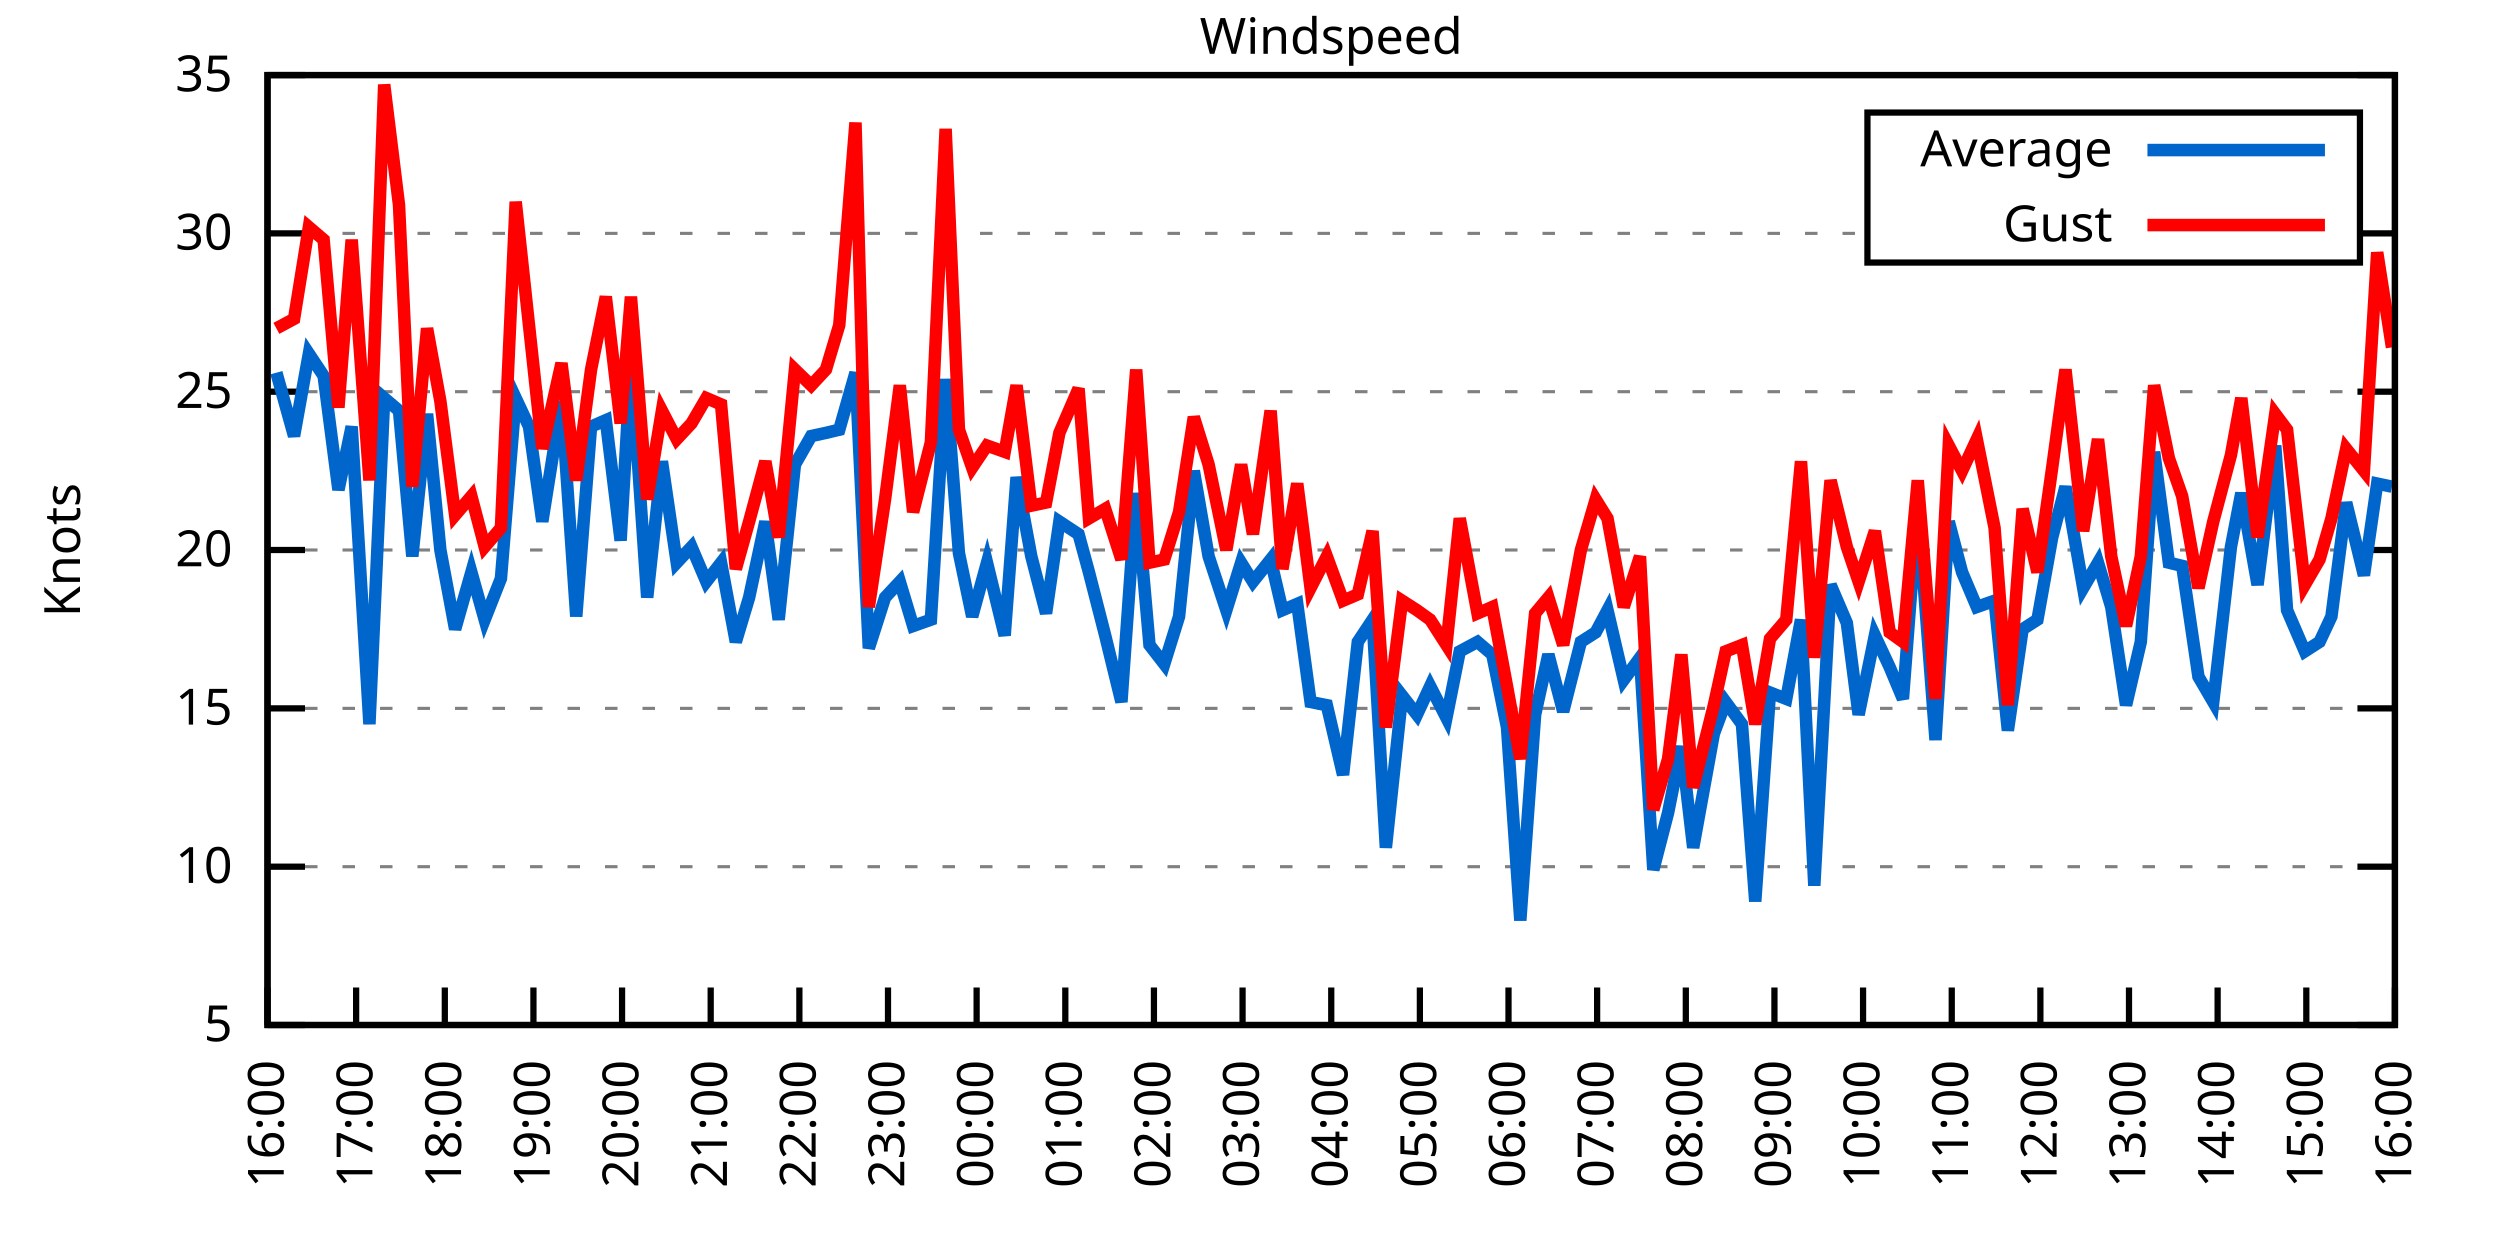
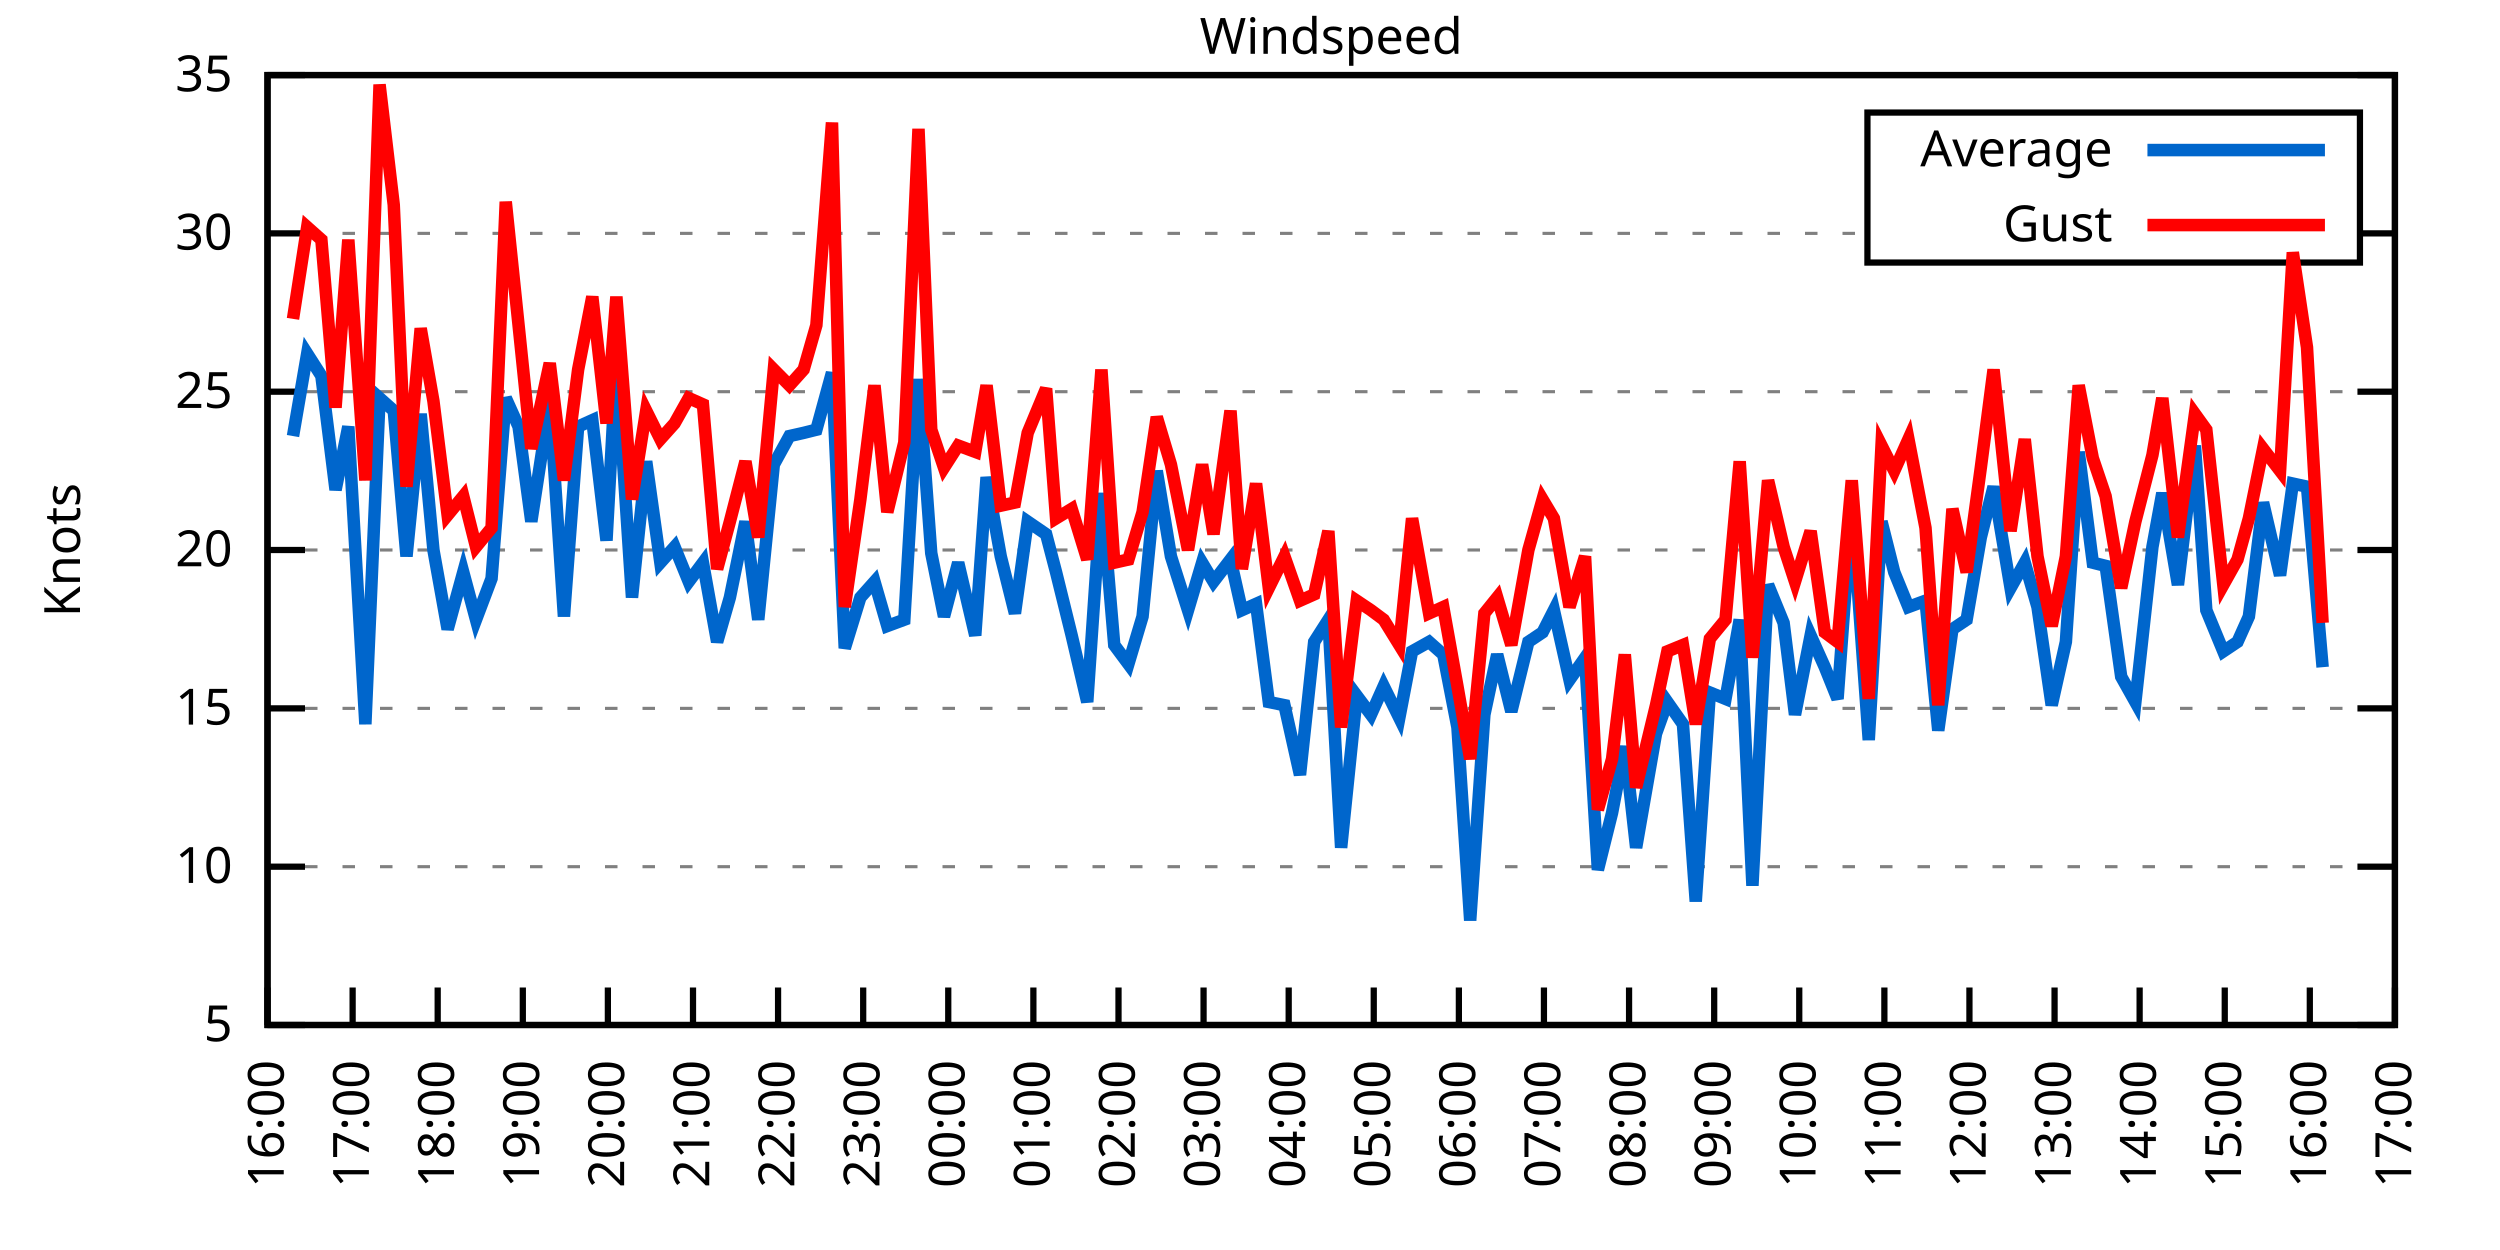
<svg xmlns="http://www.w3.org/2000/svg" xmlns:xlink="http://www.w3.org/1999/xlink" width="400" height="200" viewBox="0 0 400 200">
  <g id="gnuplot_canvas">
    <rect x="0" y="0" width="400" height="200" fill="none" />
    <defs>
      <circle id="gpDot" r="0.5" stroke-width="0.5" stroke="currentColor" />
      <path id="gpPt0" stroke-width="0.333" stroke="currentColor" d="M-1,0 h2 M0,-1 v2" />
      <path id="gpPt1" stroke-width="0.333" stroke="currentColor" d="M-1,-1 L1,1 M1,-1 L-1,1" />
      <path id="gpPt2" stroke-width="0.333" stroke="currentColor" d="M-1,0 L1,0 M0,-1 L0,1 M-1,-1 L1,1 M-1,1 L1,-1" />
      <rect id="gpPt3" stroke-width="0.333" stroke="currentColor" x="-1" y="-1" width="2" height="2" />
      <rect id="gpPt4" stroke-width="0.333" stroke="currentColor" fill="currentColor" x="-1" y="-1" width="2" height="2" />
      <circle id="gpPt5" stroke-width="0.333" stroke="currentColor" cx="0" cy="0" r="1" />
      <use xlink:href="#gpPt5" id="gpPt6" fill="currentColor" stroke="none" />
      <path id="gpPt7" stroke-width="0.333" stroke="currentColor" d="M0,-1.33 L-1.33,0.67 L1.33,0.67 z" />
      <use xlink:href="#gpPt7" id="gpPt8" fill="currentColor" stroke="none" />
      <use xlink:href="#gpPt7" id="gpPt9" stroke="currentColor" transform="rotate(180)" />
      <use xlink:href="#gpPt9" id="gpPt10" fill="currentColor" stroke="none" />
      <use xlink:href="#gpPt3" id="gpPt11" stroke="currentColor" transform="rotate(45)" />
      <use xlink:href="#gpPt11" id="gpPt12" fill="currentColor" stroke="none" />
      <path id="gpPt13" stroke-width="0.333" stroke="currentColor" d="M0,1.330 L1.265,0.411 L0.782,-1.067 L-0.782,-1.076 L-1.265,0.411 z" />
      <use xlink:href="#gpPt13" id="gpPt14" fill="currentColor" stroke="none" />
      <filter id="textbox" filterUnits="objectBoundingBox" x="0" y="0" height="1" width="1">
        <feFlood flood-color="white" flood-opacity="1" result="bgnd" />
        <feComposite in="SourceGraphic" in2="bgnd" operator="atop" />
      </filter>
      <filter id="greybox" filterUnits="objectBoundingBox" x="0" y="0" height="1" width="1">
        <feFlood flood-color="lightgrey" flood-opacity="1" result="grey" />
        <feComposite in="SourceGraphic" in2="grey" operator="atop" />
      </filter>
    </defs>
    <g fill="none" color="white" stroke="currentColor" stroke-width="1.00" stroke-linecap="butt" stroke-linejoin="miter">
</g>
    <g fill="none" color="black" stroke="currentColor" stroke-width="1.00" stroke-linecap="butt" stroke-linejoin="miter">
      <g stroke="none" shape-rendering="crispEdges">
        <polygon fill="rgb(255, 255, 255)" points="42.80,164.00 383.18,164.00 383.18,12.02 42.80,12.02 " />
      </g>
    </g>
    <g fill="none" color="black" stroke="currentColor" stroke-width="1.00" stroke-linecap="butt" stroke-linejoin="miter">
</g>
    <g fill="none" color="black" stroke="black" stroke-width="0.50" stroke-linecap="butt" stroke-linejoin="miter">
</g>
    <g fill="none" color="gray" stroke="currentColor" stroke-width="0.50" stroke-linecap="butt" stroke-linejoin="miter">
      <path stroke="gray" stroke-dasharray="2,4" class="gridline" d="M42.80,164.00 L383.19,164.00  " />
    </g>
    <g fill="none" color="gray" stroke="gray" stroke-width="1.00" stroke-linecap="butt" stroke-linejoin="miter">
</g>
    <g fill="none" color="black" stroke="currentColor" stroke-width="1.00" stroke-linecap="butt" stroke-linejoin="miter">
      <path stroke="black" d="M42.80,164.00 L48.80,164.00 M383.19,164.00 L377.19,164.00  " />
      <g transform="translate(37.20,166.60)" stroke="none" fill="black" font-family="Sans" font-size="8.00" text-anchor="end">
        <text>
          <tspan font-family="Sans"> 5</tspan>
        </text>
      </g>
    </g>
    <g fill="none" color="black" stroke="currentColor" stroke-width="1.00" stroke-linecap="butt" stroke-linejoin="miter">
</g>
    <g fill="none" color="black" stroke="black" stroke-width="0.50" stroke-linecap="butt" stroke-linejoin="miter">
</g>
    <g fill="none" color="gray" stroke="currentColor" stroke-width="0.50" stroke-linecap="butt" stroke-linejoin="miter">
      <path stroke="gray" stroke-dasharray="2,4" class="gridline" d="M42.80,138.67 L383.19,138.67  " />
    </g>
    <g fill="none" color="gray" stroke="gray" stroke-width="1.00" stroke-linecap="butt" stroke-linejoin="miter">
</g>
    <g fill="none" color="black" stroke="currentColor" stroke-width="1.00" stroke-linecap="butt" stroke-linejoin="miter">
      <path stroke="black" d="M42.80,138.67 L48.80,138.67 M383.19,138.67 L377.19,138.67  " />
      <g transform="translate(37.20,141.27)" stroke="none" fill="black" font-family="Sans" font-size="8.00" text-anchor="end">
        <text>
          <tspan font-family="Sans"> 10</tspan>
        </text>
      </g>
    </g>
    <g fill="none" color="black" stroke="currentColor" stroke-width="1.00" stroke-linecap="butt" stroke-linejoin="miter">
</g>
    <g fill="none" color="black" stroke="black" stroke-width="0.50" stroke-linecap="butt" stroke-linejoin="miter">
</g>
    <g fill="none" color="gray" stroke="currentColor" stroke-width="0.50" stroke-linecap="butt" stroke-linejoin="miter">
      <path stroke="gray" stroke-dasharray="2,4" class="gridline" d="M42.80,113.34 L383.19,113.34  " />
    </g>
    <g fill="none" color="gray" stroke="gray" stroke-width="1.00" stroke-linecap="butt" stroke-linejoin="miter">
</g>
    <g fill="none" color="black" stroke="currentColor" stroke-width="1.00" stroke-linecap="butt" stroke-linejoin="miter">
      <path stroke="black" d="M42.80,113.34 L48.80,113.34 M383.19,113.34 L377.19,113.34  " />
      <g transform="translate(37.20,115.94)" stroke="none" fill="black" font-family="Sans" font-size="8.00" text-anchor="end">
        <text>
          <tspan font-family="Sans"> 15</tspan>
        </text>
      </g>
    </g>
    <g fill="none" color="black" stroke="currentColor" stroke-width="1.00" stroke-linecap="butt" stroke-linejoin="miter">
</g>
    <g fill="none" color="black" stroke="black" stroke-width="0.50" stroke-linecap="butt" stroke-linejoin="miter">
</g>
    <g fill="none" color="gray" stroke="currentColor" stroke-width="0.50" stroke-linecap="butt" stroke-linejoin="miter">
      <path stroke="gray" stroke-dasharray="2,4" class="gridline" d="M42.80,88.00 L383.19,88.00  " />
    </g>
    <g fill="none" color="gray" stroke="gray" stroke-width="1.00" stroke-linecap="butt" stroke-linejoin="miter">
</g>
    <g fill="none" color="black" stroke="currentColor" stroke-width="1.00" stroke-linecap="butt" stroke-linejoin="miter">
      <path stroke="black" d="M42.80,88.00 L48.80,88.00 M383.19,88.00 L377.19,88.00  " />
      <g transform="translate(37.20,90.60)" stroke="none" fill="black" font-family="Sans" font-size="8.00" text-anchor="end">
        <text>
          <tspan font-family="Sans"> 20</tspan>
        </text>
      </g>
    </g>
    <g fill="none" color="black" stroke="currentColor" stroke-width="1.00" stroke-linecap="butt" stroke-linejoin="miter">
</g>
    <g fill="none" color="black" stroke="black" stroke-width="0.50" stroke-linecap="butt" stroke-linejoin="miter">
</g>
    <g fill="none" color="gray" stroke="currentColor" stroke-width="0.50" stroke-linecap="butt" stroke-linejoin="miter">
      <path stroke="gray" stroke-dasharray="2,4" class="gridline" d="M42.80,62.67 L383.19,62.67  " />
    </g>
    <g fill="none" color="gray" stroke="gray" stroke-width="1.00" stroke-linecap="butt" stroke-linejoin="miter">
</g>
    <g fill="none" color="black" stroke="currentColor" stroke-width="1.00" stroke-linecap="butt" stroke-linejoin="miter">
      <path stroke="black" d="M42.80,62.67 L48.80,62.67 M383.19,62.67 L377.19,62.67  " />
      <g transform="translate(37.20,65.27)" stroke="none" fill="black" font-family="Sans" font-size="8.00" text-anchor="end">
        <text>
          <tspan font-family="Sans"> 25</tspan>
        </text>
      </g>
    </g>
    <g fill="none" color="black" stroke="currentColor" stroke-width="1.00" stroke-linecap="butt" stroke-linejoin="miter">
</g>
    <g fill="none" color="black" stroke="black" stroke-width="0.50" stroke-linecap="butt" stroke-linejoin="miter">
</g>
    <g fill="none" color="gray" stroke="currentColor" stroke-width="0.50" stroke-linecap="butt" stroke-linejoin="miter">
      <path stroke="gray" stroke-dasharray="2,4" class="gridline" d="M42.80,37.34 L298.79,37.34 M377.59,37.34 L383.19,37.34  " />
    </g>
    <g fill="none" color="gray" stroke="gray" stroke-width="1.00" stroke-linecap="butt" stroke-linejoin="miter">
</g>
    <g fill="none" color="black" stroke="currentColor" stroke-width="1.00" stroke-linecap="butt" stroke-linejoin="miter">
      <path stroke="black" d="M42.80,37.34 L48.80,37.34 M383.19,37.34 L377.19,37.34  " />
      <g transform="translate(37.20,39.94)" stroke="none" fill="black" font-family="Sans" font-size="8.00" text-anchor="end">
        <text>
          <tspan font-family="Sans"> 30</tspan>
        </text>
      </g>
    </g>
    <g fill="none" color="black" stroke="currentColor" stroke-width="1.00" stroke-linecap="butt" stroke-linejoin="miter">
</g>
    <g fill="none" color="black" stroke="black" stroke-width="0.50" stroke-linecap="butt" stroke-linejoin="miter">
</g>
    <g fill="none" color="gray" stroke="currentColor" stroke-width="0.50" stroke-linecap="butt" stroke-linejoin="miter">
      <path stroke="gray" stroke-dasharray="2,4" class="gridline" d="M42.80,12.01 L383.19,12.01  " />
    </g>
    <g fill="none" color="gray" stroke="gray" stroke-width="1.00" stroke-linecap="butt" stroke-linejoin="miter">
</g>
    <g fill="none" color="black" stroke="currentColor" stroke-width="1.00" stroke-linecap="butt" stroke-linejoin="miter">
      <path stroke="black" d="M42.80,12.01 L48.80,12.01 M383.19,12.01 L377.19,12.01  " />
      <g transform="translate(37.20,14.61)" stroke="none" fill="black" font-family="Sans" font-size="8.00" text-anchor="end">
        <text>
          <tspan font-family="Sans"> 35</tspan>
        </text>
      </g>
    </g>
    <g fill="none" color="black" stroke="currentColor" stroke-width="1.00" stroke-linecap="butt" stroke-linejoin="miter">
      <path stroke="black" d="M42.80,164.00 L42.80,158.00  " />
      <g transform="translate(45.40,169.60) rotate(270.00)" stroke="none" fill="black" font-family="Sans" font-size="8.00" text-anchor="end">
        <text>
          <tspan font-family="Sans">16:00</tspan>
        </text>
      </g>
    </g>
    <g fill="none" color="black" stroke="currentColor" stroke-width="1.00" stroke-linecap="butt" stroke-linejoin="miter">
-       <path stroke="black" d="M56.98,164.00 L56.98,158.00  " />
-       <g transform="translate(59.58,169.60) rotate(270.00)" stroke="none" fill="black" font-family="Sans" font-size="8.00" text-anchor="end">
+       <path stroke="black" d="M56.42,164.00 L56.42,158.00  " />
+       <g transform="translate(59.02,169.60) rotate(270.00)" stroke="none" fill="black" font-family="Sans" font-size="8.00" text-anchor="end">
        <text>
          <tspan font-family="Sans">17:00</tspan>
        </text>
      </g>
    </g>
    <g fill="none" color="black" stroke="currentColor" stroke-width="1.00" stroke-linecap="butt" stroke-linejoin="miter">
-       <path stroke="black" d="M71.17,164.00 L71.17,158.00  " />
-       <g transform="translate(73.77,169.60) rotate(270.00)" stroke="none" fill="black" font-family="Sans" font-size="8.00" text-anchor="end">
+       <path stroke="black" d="M70.03,164.00 L70.03,158.00  " />
+       <g transform="translate(72.63,169.60) rotate(270.00)" stroke="none" fill="black" font-family="Sans" font-size="8.00" text-anchor="end">
        <text>
          <tspan font-family="Sans">18:00</tspan>
        </text>
      </g>
    </g>
    <g fill="none" color="black" stroke="currentColor" stroke-width="1.00" stroke-linecap="butt" stroke-linejoin="miter">
-       <path stroke="black" d="M85.35,164.00 L85.35,158.00  " />
-       <g transform="translate(87.95,169.60) rotate(270.00)" stroke="none" fill="black" font-family="Sans" font-size="8.00" text-anchor="end">
+       <path stroke="black" d="M83.65,164.00 L83.65,158.00  " />
+       <g transform="translate(86.25,169.60) rotate(270.00)" stroke="none" fill="black" font-family="Sans" font-size="8.00" text-anchor="end">
        <text>
          <tspan font-family="Sans">19:00</tspan>
        </text>
      </g>
    </g>
    <g fill="none" color="black" stroke="currentColor" stroke-width="1.00" stroke-linecap="butt" stroke-linejoin="miter">
-       <path stroke="black" d="M99.53,164.00 L99.53,158.00  " />
-       <g transform="translate(102.13,169.60) rotate(270.00)" stroke="none" fill="black" font-family="Sans" font-size="8.00" text-anchor="end">
+       <path stroke="black" d="M97.26,164.00 L97.26,158.00  " />
+       <g transform="translate(99.86,169.60) rotate(270.00)" stroke="none" fill="black" font-family="Sans" font-size="8.00" text-anchor="end">
        <text>
          <tspan font-family="Sans">20:00</tspan>
        </text>
      </g>
    </g>
    <g fill="none" color="black" stroke="currentColor" stroke-width="1.00" stroke-linecap="butt" stroke-linejoin="miter">
-       <path stroke="black" d="M113.71,164.00 L113.71,158.00  " />
-       <g transform="translate(116.31,169.60) rotate(270.00)" stroke="none" fill="black" font-family="Sans" font-size="8.00" text-anchor="end">
+       <path stroke="black" d="M110.88,164.00 L110.88,158.00  " />
+       <g transform="translate(113.48,169.60) rotate(270.00)" stroke="none" fill="black" font-family="Sans" font-size="8.00" text-anchor="end">
        <text>
          <tspan font-family="Sans">21:00</tspan>
        </text>
      </g>
    </g>
    <g fill="none" color="black" stroke="currentColor" stroke-width="1.00" stroke-linecap="butt" stroke-linejoin="miter">
-       <path stroke="black" d="M127.90,164.00 L127.90,158.00  " />
-       <g transform="translate(130.50,169.60) rotate(270.00)" stroke="none" fill="black" font-family="Sans" font-size="8.00" text-anchor="end">
+       <path stroke="black" d="M124.49,164.00 L124.49,158.00  " />
+       <g transform="translate(127.09,169.60) rotate(270.00)" stroke="none" fill="black" font-family="Sans" font-size="8.00" text-anchor="end">
        <text>
          <tspan font-family="Sans">22:00</tspan>
        </text>
      </g>
    </g>
    <g fill="none" color="black" stroke="currentColor" stroke-width="1.00" stroke-linecap="butt" stroke-linejoin="miter">
-       <path stroke="black" d="M142.08,164.00 L142.08,158.00  " />
-       <g transform="translate(144.68,169.60) rotate(270.00)" stroke="none" fill="black" font-family="Sans" font-size="8.00" text-anchor="end">
+       <path stroke="black" d="M138.11,164.00 L138.11,158.00  " />
+       <g transform="translate(140.71,169.60) rotate(270.00)" stroke="none" fill="black" font-family="Sans" font-size="8.00" text-anchor="end">
        <text>
          <tspan font-family="Sans">23:00</tspan>
        </text>
      </g>
    </g>
    <g fill="none" color="black" stroke="currentColor" stroke-width="1.00" stroke-linecap="butt" stroke-linejoin="miter">
-       <path stroke="black" d="M156.26,164.00 L156.26,158.00  " />
-       <g transform="translate(158.86,169.60) rotate(270.00)" stroke="none" fill="black" font-family="Sans" font-size="8.00" text-anchor="end">
+       <path stroke="black" d="M151.72,164.00 L151.72,158.00  " />
+       <g transform="translate(154.32,169.60) rotate(270.00)" stroke="none" fill="black" font-family="Sans" font-size="8.00" text-anchor="end">
        <text>
          <tspan font-family="Sans">00:00</tspan>
        </text>
      </g>
    </g>
    <g fill="none" color="black" stroke="currentColor" stroke-width="1.00" stroke-linecap="butt" stroke-linejoin="miter">
-       <path stroke="black" d="M170.45,164.00 L170.45,158.00  " />
-       <g transform="translate(173.05,169.60) rotate(270.00)" stroke="none" fill="black" font-family="Sans" font-size="8.00" text-anchor="end">
+       <path stroke="black" d="M165.34,164.00 L165.34,158.00  " />
+       <g transform="translate(167.94,169.60) rotate(270.00)" stroke="none" fill="black" font-family="Sans" font-size="8.00" text-anchor="end">
        <text>
          <tspan font-family="Sans">01:00</tspan>
        </text>
      </g>
    </g>
    <g fill="none" color="black" stroke="currentColor" stroke-width="1.00" stroke-linecap="butt" stroke-linejoin="miter">
-       <path stroke="black" d="M184.63,164.00 L184.63,158.00  " />
-       <g transform="translate(187.23,169.60) rotate(270.00)" stroke="none" fill="black" font-family="Sans" font-size="8.00" text-anchor="end">
+       <path stroke="black" d="M178.96,164.00 L178.96,158.00  " />
+       <g transform="translate(181.56,169.60) rotate(270.00)" stroke="none" fill="black" font-family="Sans" font-size="8.00" text-anchor="end">
        <text>
          <tspan font-family="Sans">02:00</tspan>
        </text>
      </g>
    </g>
    <g fill="none" color="black" stroke="currentColor" stroke-width="1.00" stroke-linecap="butt" stroke-linejoin="miter">
-       <path stroke="black" d="M198.81,164.00 L198.81,158.00  " />
-       <g transform="translate(201.41,169.60) rotate(270.00)" stroke="none" fill="black" font-family="Sans" font-size="8.00" text-anchor="end">
+       <path stroke="black" d="M192.57,164.00 L192.57,158.00  " />
+       <g transform="translate(195.17,169.60) rotate(270.00)" stroke="none" fill="black" font-family="Sans" font-size="8.00" text-anchor="end">
        <text>
          <tspan font-family="Sans">03:00</tspan>
        </text>
      </g>
    </g>
    <g fill="none" color="black" stroke="currentColor" stroke-width="1.00" stroke-linecap="butt" stroke-linejoin="miter">
-       <path stroke="black" d="M213.00,164.00 L213.00,158.00  " />
-       <g transform="translate(215.60,169.60) rotate(270.00)" stroke="none" fill="black" font-family="Sans" font-size="8.00" text-anchor="end">
+       <path stroke="black" d="M206.19,164.00 L206.19,158.00  " />
+       <g transform="translate(208.79,169.60) rotate(270.00)" stroke="none" fill="black" font-family="Sans" font-size="8.00" text-anchor="end">
        <text>
          <tspan font-family="Sans">04:00</tspan>
        </text>
      </g>
    </g>
    <g fill="none" color="black" stroke="currentColor" stroke-width="1.00" stroke-linecap="butt" stroke-linejoin="miter">
-       <path stroke="black" d="M227.18,164.00 L227.18,158.00  " />
-       <g transform="translate(229.78,169.60) rotate(270.00)" stroke="none" fill="black" font-family="Sans" font-size="8.00" text-anchor="end">
+       <path stroke="black" d="M219.80,164.00 L219.80,158.00  " />
+       <g transform="translate(222.40,169.60) rotate(270.00)" stroke="none" fill="black" font-family="Sans" font-size="8.00" text-anchor="end">
        <text>
          <tspan font-family="Sans">05:00</tspan>
        </text>
      </g>
    </g>
    <g fill="none" color="black" stroke="currentColor" stroke-width="1.00" stroke-linecap="butt" stroke-linejoin="miter">
-       <path stroke="black" d="M241.36,164.00 L241.36,158.00  " />
-       <g transform="translate(243.96,169.60) rotate(270.00)" stroke="none" fill="black" font-family="Sans" font-size="8.00" text-anchor="end">
+       <path stroke="black" d="M233.42,164.00 L233.42,158.00  " />
+       <g transform="translate(236.02,169.60) rotate(270.00)" stroke="none" fill="black" font-family="Sans" font-size="8.00" text-anchor="end">
        <text>
          <tspan font-family="Sans">06:00</tspan>
        </text>
      </g>
    </g>
    <g fill="none" color="black" stroke="currentColor" stroke-width="1.00" stroke-linecap="butt" stroke-linejoin="miter">
-       <path stroke="black" d="M255.54,164.00 L255.54,158.00  " />
-       <g transform="translate(258.14,169.60) rotate(270.00)" stroke="none" fill="black" font-family="Sans" font-size="8.00" text-anchor="end">
+       <path stroke="black" d="M247.03,164.00 L247.03,158.00  " />
+       <g transform="translate(249.63,169.60) rotate(270.00)" stroke="none" fill="black" font-family="Sans" font-size="8.00" text-anchor="end">
        <text>
          <tspan font-family="Sans">07:00</tspan>
        </text>
      </g>
    </g>
    <g fill="none" color="black" stroke="currentColor" stroke-width="1.00" stroke-linecap="butt" stroke-linejoin="miter">
-       <path stroke="black" d="M269.73,164.00 L269.73,158.00  " />
-       <g transform="translate(272.33,169.60) rotate(270.00)" stroke="none" fill="black" font-family="Sans" font-size="8.00" text-anchor="end">
+       <path stroke="black" d="M260.65,164.00 L260.65,158.00  " />
+       <g transform="translate(263.25,169.60) rotate(270.00)" stroke="none" fill="black" font-family="Sans" font-size="8.00" text-anchor="end">
        <text>
          <tspan font-family="Sans">08:00</tspan>
        </text>
      </g>
    </g>
    <g fill="none" color="black" stroke="currentColor" stroke-width="1.00" stroke-linecap="butt" stroke-linejoin="miter">
-       <path stroke="black" d="M283.91,164.00 L283.91,158.00  " />
-       <g transform="translate(286.51,169.60) rotate(270.00)" stroke="none" fill="black" font-family="Sans" font-size="8.00" text-anchor="end">
+       <path stroke="black" d="M274.27,164.00 L274.27,158.00  " />
+       <g transform="translate(276.87,169.60) rotate(270.00)" stroke="none" fill="black" font-family="Sans" font-size="8.00" text-anchor="end">
        <text>
          <tspan font-family="Sans">09:00</tspan>
        </text>
      </g>
    </g>
    <g fill="none" color="black" stroke="currentColor" stroke-width="1.00" stroke-linecap="butt" stroke-linejoin="miter">
-       <path stroke="black" d="M298.09,164.00 L298.09,158.00  " />
-       <g transform="translate(300.69,169.60) rotate(270.00)" stroke="none" fill="black" font-family="Sans" font-size="8.00" text-anchor="end">
+       <path stroke="black" d="M287.88,164.00 L287.88,158.00  " />
+       <g transform="translate(290.48,169.60) rotate(270.00)" stroke="none" fill="black" font-family="Sans" font-size="8.00" text-anchor="end">
        <text>
          <tspan font-family="Sans">10:00</tspan>
        </text>
      </g>
    </g>
    <g fill="none" color="black" stroke="currentColor" stroke-width="1.00" stroke-linecap="butt" stroke-linejoin="miter">
-       <path stroke="black" d="M312.28,164.00 L312.28,158.00  " />
-       <g transform="translate(314.88,169.60) rotate(270.00)" stroke="none" fill="black" font-family="Sans" font-size="8.00" text-anchor="end">
+       <path stroke="black" d="M301.50,164.00 L301.50,158.00  " />
+       <g transform="translate(304.10,169.60) rotate(270.00)" stroke="none" fill="black" font-family="Sans" font-size="8.00" text-anchor="end">
        <text>
          <tspan font-family="Sans">11:00</tspan>
        </text>
      </g>
    </g>
    <g fill="none" color="black" stroke="currentColor" stroke-width="1.00" stroke-linecap="butt" stroke-linejoin="miter">
-       <path stroke="black" d="M326.46,164.00 L326.46,158.00  " />
-       <g transform="translate(329.06,169.60) rotate(270.00)" stroke="none" fill="black" font-family="Sans" font-size="8.00" text-anchor="end">
+       <path stroke="black" d="M315.11,164.00 L315.11,158.00  " />
+       <g transform="translate(317.71,169.60) rotate(270.00)" stroke="none" fill="black" font-family="Sans" font-size="8.00" text-anchor="end">
        <text>
          <tspan font-family="Sans">12:00</tspan>
        </text>
      </g>
    </g>
    <g fill="none" color="black" stroke="currentColor" stroke-width="1.00" stroke-linecap="butt" stroke-linejoin="miter">
-       <path stroke="black" d="M340.64,164.00 L340.64,158.00  " />
-       <g transform="translate(343.24,169.60) rotate(270.00)" stroke="none" fill="black" font-family="Sans" font-size="8.00" text-anchor="end">
+       <path stroke="black" d="M328.73,164.00 L328.73,158.00  " />
+       <g transform="translate(331.33,169.60) rotate(270.00)" stroke="none" fill="black" font-family="Sans" font-size="8.00" text-anchor="end">
        <text>
          <tspan font-family="Sans">13:00</tspan>
        </text>
      </g>
    </g>
    <g fill="none" color="black" stroke="currentColor" stroke-width="1.00" stroke-linecap="butt" stroke-linejoin="miter">
-       <path stroke="black" d="M354.82,164.00 L354.82,158.00  " />
-       <g transform="translate(357.42,169.60) rotate(270.00)" stroke="none" fill="black" font-family="Sans" font-size="8.00" text-anchor="end">
+       <path stroke="black" d="M342.34,164.00 L342.34,158.00  " />
+       <g transform="translate(344.94,169.60) rotate(270.00)" stroke="none" fill="black" font-family="Sans" font-size="8.00" text-anchor="end">
        <text>
          <tspan font-family="Sans">14:00</tspan>
        </text>
      </g>
    </g>
    <g fill="none" color="black" stroke="currentColor" stroke-width="1.00" stroke-linecap="butt" stroke-linejoin="miter">
-       <path stroke="black" d="M369.01,164.00 L369.01,158.00  " />
-       <g transform="translate(371.61,169.60) rotate(270.00)" stroke="none" fill="black" font-family="Sans" font-size="8.00" text-anchor="end">
+       <path stroke="black" d="M355.96,164.00 L355.96,158.00  " />
+       <g transform="translate(358.56,169.60) rotate(270.00)" stroke="none" fill="black" font-family="Sans" font-size="8.00" text-anchor="end">
        <text>
          <tspan font-family="Sans">15:00</tspan>
+         </text>
+       </g>
+     </g>
+     <g fill="none" color="black" stroke="currentColor" stroke-width="1.00" stroke-linecap="butt" stroke-linejoin="miter">
+       <path stroke="black" d="M369.57,164.00 L369.57,158.00  " />
+       <g transform="translate(372.17,169.60) rotate(270.00)" stroke="none" fill="black" font-family="Sans" font-size="8.00" text-anchor="end">
+         <text>
+           <tspan font-family="Sans">16:00</tspan>
        </text>
      </g>
    </g>
    <g fill="none" color="black" stroke="currentColor" stroke-width="1.00" stroke-linecap="butt" stroke-linejoin="miter">
      <path stroke="black" d="M383.19,164.00 L383.19,158.00  " />
      <g transform="translate(385.79,169.60) rotate(270.00)" stroke="none" fill="black" font-family="Sans" font-size="8.00" text-anchor="end">
        <text>
-           <tspan font-family="Sans">16:00</tspan>
+           <tspan font-family="Sans">17:00</tspan>
        </text>
      </g>
    </g>
    <g fill="none" color="black" stroke="currentColor" stroke-width="1.00" stroke-linecap="butt" stroke-linejoin="miter">
</g>
    <g fill="none" color="black" stroke="currentColor" stroke-width="1.00" stroke-linecap="butt" stroke-linejoin="miter">
      <path stroke="black" d="M42.80,12.01 L42.80,164.00 L383.19,164.00 L383.19,12.01 L42.80,12.01 Z  " />
    </g>
    <g fill="none" color="black" stroke="currentColor" stroke-width="1.00" stroke-linecap="butt" stroke-linejoin="miter">
</g>
    <g fill="none" color="black" stroke="currentColor" stroke-width="1.00" stroke-linecap="butt" stroke-linejoin="miter">
      <path stroke="black" d="M298.79,42.01 L298.79,18.01 L377.59,18.01 L377.59,42.01 L298.79,42.01 Z  " />
    </g>
    <g id="Windspeed_plot_1">
      <g fill="none" color="white" stroke="black" stroke-width="2.00" stroke-linecap="butt" stroke-linejoin="miter">
</g>
      <g fill="none" color="black" stroke="currentColor" stroke-width="2.00" stroke-linecap="butt" stroke-linejoin="miter">
        <g transform="translate(337.99,26.61)" stroke="none" fill="black" font-family="Sans" font-size="8.00" text-anchor="end">
          <text>
            <tspan font-family="Sans">Average</tspan>
          </text>
        </g>
      </g>
      <g fill="none" color="black" stroke="currentColor" stroke-width="2.00" stroke-linecap="butt" stroke-linejoin="miter">
-         <path stroke="rgb(  0, 102, 204)" d="M343.59,24.01 L371.99,24.01 M44.22,59.63 L47.05,69.77 L49.42,56.59 L51.78,60.14 L54.15,78.38 L56.27,68.25   L59.11,115.87 L61.47,63.69 L63.84,65.71 L65.97,89.02 L68.33,66.22 L70.46,88.00 L72.82,100.67 L75.42,91.55   L77.55,99.15 L80.15,92.56 L82.51,63.69 L84.64,68.25 L86.77,83.45 L89.84,64.19 L92.20,98.64 L94.57,68.25   L96.93,67.23 L99.30,86.49 L100.95,57.61 L103.55,95.60 L105.91,73.82 L108.28,90.03 L110.64,87.50 L113.01,93.07   L115.37,90.03 L117.73,102.70 L119.86,95.60 L122.46,83.45 L124.59,99.15 L127.19,74.33 L129.79,69.77 L132.15,69.26   L134.28,68.75 L136.88,59.63 L139.01,103.71 L141.61,95.60 L143.97,93.07 L146.10,100.16 L148.94,99.15 L151.30,60.65   L153.43,88.51 L155.55,98.64 L157.92,90.03 L160.75,101.68 L162.65,76.35 L165.01,89.02 L167.37,98.14 L169.50,83.45   L172.57,85.47 L174.23,91.55 L176.83,101.68 L179.43,112.32 L181.79,78.89 L183.92,103.20 L186.28,106.24 L188.65,98.64   L191.01,75.34 L193.38,89.02 L196.21,97.63 L198.58,90.03 L200.47,93.07 L203.30,89.52 L205.19,97.63 L207.56,96.62   L209.69,112.32 L212.29,112.83 L214.89,123.98 L217.25,102.70 L219.61,99.15 L221.74,135.63 L224.34,111.31 L226.71,114.35   L228.83,109.79 L231.43,114.86 L233.56,104.22 L236.40,102.70 L238.76,104.72 L241.12,116.38 L243.25,147.28 L245.62,114.35   L247.74,104.72 L250.11,113.84 L252.94,102.70 L255.31,101.18 L257.20,97.63 L259.80,108.78 L262.40,105.23 L264.53,139.17   L266.89,130.06 L269.02,119.42 L270.91,135.63 L274.22,117.39 L276.11,112.32 L278.71,115.87 L280.84,144.24 L283.20,110.80   L285.80,111.82 L288.16,99.15 L290.29,141.71 L292.89,93.58 L295.49,99.66 L297.38,114.35 L299.98,101.68 L302.35,106.75   L304.47,111.82 L306.84,80.91 L309.68,118.40 L311.80,83.45 L313.93,91.55 L316.29,97.12 L319.13,96.11 L321.26,116.88   L323.62,100.67 L325.99,99.15 L328.35,85.98 L330.48,77.87 L333.31,94.08 L335.68,90.03 L337.80,97.12 L340.17,112.83   L342.53,102.70 L344.66,72.30 L347.02,90.03 L349.15,90.54 L351.75,108.27 L354.12,112.32 L356.95,87.50 L358.61,78.89   L361.21,93.58 L364.04,71.29 L365.93,97.63 L368.77,104.22 L371.13,102.70 L373.03,98.64 L375.39,80.41 L378.23,92.06   L380.35,77.37 L382.72,77.87  " />
+         <path stroke="rgb(  0, 102, 204)" d="M343.59,24.01 L371.99,24.01 M46.88,69.77 L49.15,56.59 L51.42,60.14 L53.69,78.38 L55.73,68.25 L58.46,115.87   L60.73,63.69 L63.00,65.71 L65.04,89.02 L67.31,66.22 L69.35,88.00 L71.62,100.67 L74.12,91.55 L76.16,99.15   L78.65,92.56 L80.92,63.69 L82.97,68.25 L85.01,83.45 L87.96,64.19 L90.23,98.64 L92.50,68.25 L94.77,67.23   L97.04,86.49 L98.62,57.61 L101.12,95.60 L103.39,73.82 L105.66,90.03 L107.93,87.50 L110.20,93.07 L112.47,90.03   L114.74,102.70 L116.78,95.60 L119.27,83.45 L121.32,99.15 L123.81,74.33 L126.31,69.77 L128.58,69.26 L130.62,68.75   L133.12,59.63 L135.16,103.71 L137.66,95.60 L139.92,93.07 L141.97,100.16 L144.69,99.15 L146.96,60.65 L149.00,88.51   L151.04,98.64 L153.31,90.03 L156.04,101.68 L157.85,76.35 L160.12,89.02 L162.39,98.14 L164.43,83.45 L167.38,85.47   L168.97,91.55 L171.47,101.68 L173.96,112.32 L176.23,78.89 L178.28,103.20 L180.54,106.24 L182.81,98.64 L185.08,75.34   L187.35,89.02 L190.08,97.63 L192.34,90.03 L194.16,93.07 L196.88,89.52 L198.70,97.63 L200.97,96.62 L203.01,112.32   L205.51,112.83 L208.00,123.98 L210.27,102.70 L212.54,99.15 L214.58,135.63 L217.08,111.31 L219.35,114.35 L221.39,109.79   L223.89,114.86 L225.93,104.22 L228.65,102.70 L230.92,104.72 L233.19,116.38 L235.23,147.28 L237.50,114.35 L239.55,104.72   L241.81,113.84 L244.54,102.70 L246.81,101.18 L248.62,97.63 L251.12,108.78 L253.61,105.23 L255.66,139.17 L257.93,130.06   L259.97,119.42 L261.78,135.63 L264.96,117.39 L266.78,112.32 L269.27,115.87 L271.32,144.24 L273.58,110.80 L276.08,111.82   L278.35,99.15 L280.39,141.71 L282.89,93.58 L285.38,99.66 L287.20,114.35 L289.70,101.68 L291.97,106.75 L294.01,111.82   L296.28,80.91 L299.00,118.40 L301.04,83.45 L303.08,91.55 L305.35,97.12 L308.08,96.11 L310.12,116.88 L312.39,100.67   L314.66,99.15 L316.93,85.98 L318.97,77.87 L321.69,94.08 L323.96,90.03 L326.00,97.12 L328.27,112.83 L330.54,102.70   L332.59,72.30 L334.85,90.03 L336.90,90.54 L339.39,108.27 L341.66,112.32 L344.39,87.50 L345.97,78.89 L348.47,93.58   L351.19,71.29 L353.01,97.63 L355.73,104.22 L358.00,102.70 L359.82,98.64 L362.09,80.41 L364.81,92.06 L366.85,77.37   L369.12,77.87 L371.62,106.75  " />
      </g>
    </g>
    <g id="Windspeed_plot_2">
      <g fill="none" color="black" stroke="currentColor" stroke-width="2.00" stroke-linecap="butt" stroke-linejoin="miter">
        <g transform="translate(337.99,38.61)" stroke="none" fill="black" font-family="Sans" font-size="8.00" text-anchor="end">
          <text>
            <tspan font-family="Sans">Gust</tspan>
          </text>
        </g>
      </g>
      <g fill="none" color="black" stroke="currentColor" stroke-width="2.00" stroke-linecap="butt" stroke-linejoin="miter">
-         <path stroke="rgb(255,   0,   0)" d="M343.59,36.01 L371.99,36.01 M44.22,52.54 L47.05,51.02 L49.42,36.33 L51.78,38.35 L54.15,65.21 L56.27,38.35   L59.11,76.86 L61.47,13.53 L63.84,32.78 L65.97,77.87 L68.33,52.54 L70.46,64.19 L72.82,82.43 L75.42,79.39   L77.55,87.50 L80.15,84.46 L82.51,32.28 L84.64,52.03 L86.77,71.79 L89.84,58.11 L92.20,76.86 L94.57,59.13   L96.93,47.47 L99.30,67.74 L100.95,47.47 L103.55,79.90 L105.91,65.71 L108.28,70.27 L110.64,67.74 L113.01,63.69   L115.37,64.70 L117.73,91.04 L119.86,83.45 L122.46,73.82 L124.59,85.98 L127.19,59.13 L129.79,61.66 L132.15,59.13   L134.28,52.03 L136.88,19.61 L139.01,97.12 L141.61,79.90 L143.97,61.66 L146.10,81.93 L148.94,70.78 L151.30,20.62   L153.43,68.75 L155.55,74.83 L157.92,71.29 L160.75,72.30 L162.65,61.66 L165.01,80.91 L167.37,80.41 L169.50,69.26   L172.57,62.17 L174.23,82.94 L176.83,81.42 L179.43,89.52 L181.79,59.13 L183.92,90.03 L186.28,89.52 L188.65,81.93   L191.01,66.73 L193.38,74.33 L196.21,88.00 L198.58,74.33 L200.47,85.47 L203.30,65.71 L205.19,91.04 L207.56,77.37   L209.69,94.08 L212.29,89.02 L214.89,96.11 L217.25,95.10 L219.61,84.97 L221.74,116.38 L224.34,96.11 L226.71,97.63   L228.83,99.15 L231.43,103.20 L233.56,82.94 L236.40,98.14 L238.76,97.12 L241.12,109.79 L243.25,121.44 L245.62,98.14   L247.74,95.60 L250.11,103.20 L252.94,88.00 L255.31,79.90 L257.20,82.94 L259.80,97.12 L262.40,89.02 L264.53,129.55   L266.89,121.44 L269.02,104.72 L270.91,126.00 L274.22,112.83 L276.11,104.22 L278.71,103.20 L280.84,115.87 L283.20,102.19   L285.80,99.15 L288.16,73.82 L290.29,105.23 L292.89,76.86 L295.49,87.50 L297.38,93.07 L299.98,84.97 L302.35,101.18   L304.47,102.70 L306.84,76.86 L309.68,111.82 L311.80,71.29 L313.93,75.34 L316.29,70.27 L319.13,84.46 L321.26,112.83   L323.62,81.42 L325.99,91.55 L328.35,74.83 L330.48,59.13 L333.31,84.97 L335.68,70.27 L337.80,89.02 L340.17,100.16   L342.53,89.02 L344.66,61.66 L347.02,73.31 L349.15,79.39 L351.75,94.08 L354.12,83.45 L356.95,72.81 L358.61,63.69   L361.21,85.98 L364.04,66.22 L365.93,68.75 L368.77,93.58 L371.13,89.52 L373.03,82.94 L375.39,71.79 L378.23,75.34   L380.35,40.38 L382.72,55.58  " />
+         <path stroke="rgb(255,   0,   0)" d="M343.59,36.01 L371.99,36.01 M46.88,51.02 L49.15,36.33 L51.42,38.35 L53.69,65.21 L55.73,38.35 L58.46,76.86   L60.73,13.53 L63.00,32.78 L65.04,77.87 L67.31,52.54 L69.35,64.19 L71.62,82.43 L74.12,79.39 L76.16,87.50   L78.65,84.46 L80.92,32.28 L82.97,52.03 L85.01,71.79 L87.96,58.11 L90.23,76.86 L92.50,59.13 L94.77,47.47   L97.04,67.74 L98.62,47.47 L101.12,79.90 L103.39,65.71 L105.66,70.27 L107.93,67.74 L110.20,63.69 L112.47,64.70   L114.74,91.04 L116.78,83.45 L119.27,73.82 L121.32,85.98 L123.81,59.13 L126.31,61.66 L128.58,59.13 L130.62,52.03   L133.12,19.61 L135.16,97.12 L137.66,79.90 L139.92,61.66 L141.97,81.93 L144.69,70.78 L146.96,20.62 L149.00,68.75   L151.04,74.83 L153.31,71.29 L156.04,72.30 L157.85,61.66 L160.12,80.91 L162.39,80.41 L164.43,69.26 L167.38,62.17   L168.97,82.94 L171.47,81.42 L173.96,89.52 L176.23,59.13 L178.28,90.03 L180.54,89.52 L182.81,81.93 L185.08,66.73   L187.35,74.33 L190.08,88.00 L192.34,74.33 L194.16,85.47 L196.88,65.71 L198.70,91.04 L200.97,77.37 L203.01,94.08   L205.51,89.02 L208.00,96.11 L210.27,95.10 L212.54,84.97 L214.58,116.38 L217.08,96.11 L219.35,97.63 L221.39,99.15   L223.89,103.20 L225.93,82.94 L228.65,98.14 L230.92,97.12 L233.19,109.79 L235.23,121.44 L237.50,98.14 L239.55,95.60   L241.81,103.20 L244.54,88.00 L246.81,79.90 L248.62,82.94 L251.12,97.12 L253.61,89.02 L255.66,129.55 L257.93,121.44   L259.97,104.72 L261.78,126.00 L264.96,112.83 L266.78,104.22 L269.27,103.20 L271.32,115.87 L273.58,102.19 L276.08,99.15   L278.35,73.82 L280.39,105.23 L282.89,76.86 L285.38,87.50 L287.20,93.07 L289.70,84.97 L291.97,101.18 L294.01,102.70   L296.28,76.86 L299.00,111.82 L301.04,71.29 L303.08,75.34 L305.35,70.27 L308.08,84.46 L310.12,112.83 L312.39,81.42   L314.66,91.55 L316.93,74.83 L318.97,59.13 L321.69,84.97 L323.96,70.27 L326.00,89.02 L328.27,100.16 L330.54,89.02   L332.59,61.66 L334.85,73.31 L336.90,79.39 L339.39,94.08 L341.66,83.45 L344.39,72.81 L345.97,63.69 L348.47,85.98   L351.19,66.22 L353.01,68.75 L355.73,93.58 L358.00,89.52 L359.82,82.94 L362.09,71.79 L364.81,75.34 L366.85,40.38   L369.12,55.58 L371.62,99.66  " />
      </g>
    </g>
    <g fill="none" color="black" stroke="currentColor" stroke-width="2.00" stroke-linecap="butt" stroke-linejoin="miter">
</g>
    <g fill="none" color="black" stroke="black" stroke-width="1.00" stroke-linecap="butt" stroke-linejoin="miter">
</g>
    <g fill="none" color="black" stroke="currentColor" stroke-width="1.00" stroke-linecap="butt" stroke-linejoin="miter">
      <path stroke="black" d="M42.80,12.01 L42.80,164.00 L383.19,164.00 L383.19,12.01 L42.80,12.01 Z  " />
      <g transform="translate(12.80,88.01) rotate(270.00)" stroke="none" fill="black" font-family="Sans" font-size="8.00" text-anchor="middle">
        <text>
          <tspan font-family="Sans">Knots</tspan>
        </text>
      </g>
    </g>
    <g fill="none" color="black" stroke="currentColor" stroke-width="1.00" stroke-linecap="butt" stroke-linejoin="miter">
</g>
    <g fill="none" color="black" stroke="currentColor" stroke-width="1.00" stroke-linecap="butt" stroke-linejoin="miter">
      <g transform="translate(212.99,8.61)" stroke="none" fill="black" font-family="Sans" font-size="8.00" text-anchor="middle">
        <text>
          <tspan font-family="Sans">Windspeed</tspan>
        </text>
      </g>
    </g>
    <g fill="none" color="black" stroke="currentColor" stroke-width="1.00" stroke-linecap="butt" stroke-linejoin="miter">
</g>
  </g>
</svg>
